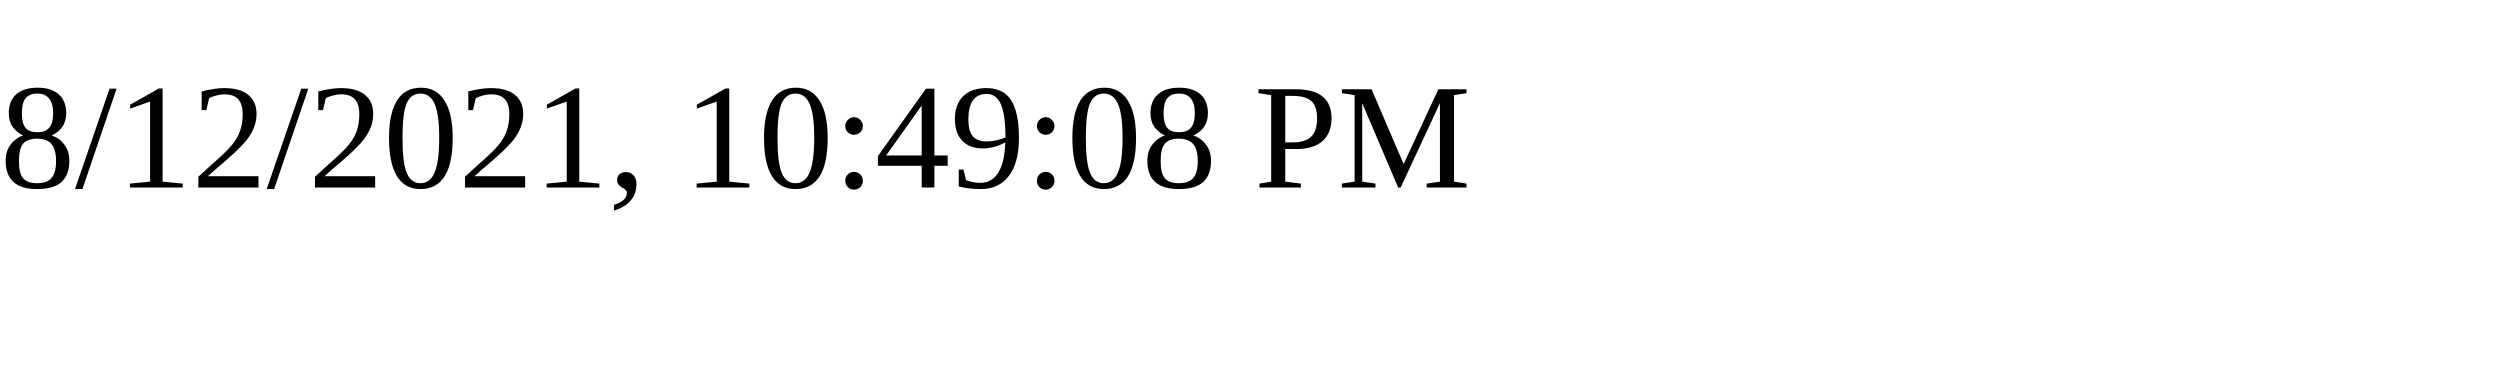
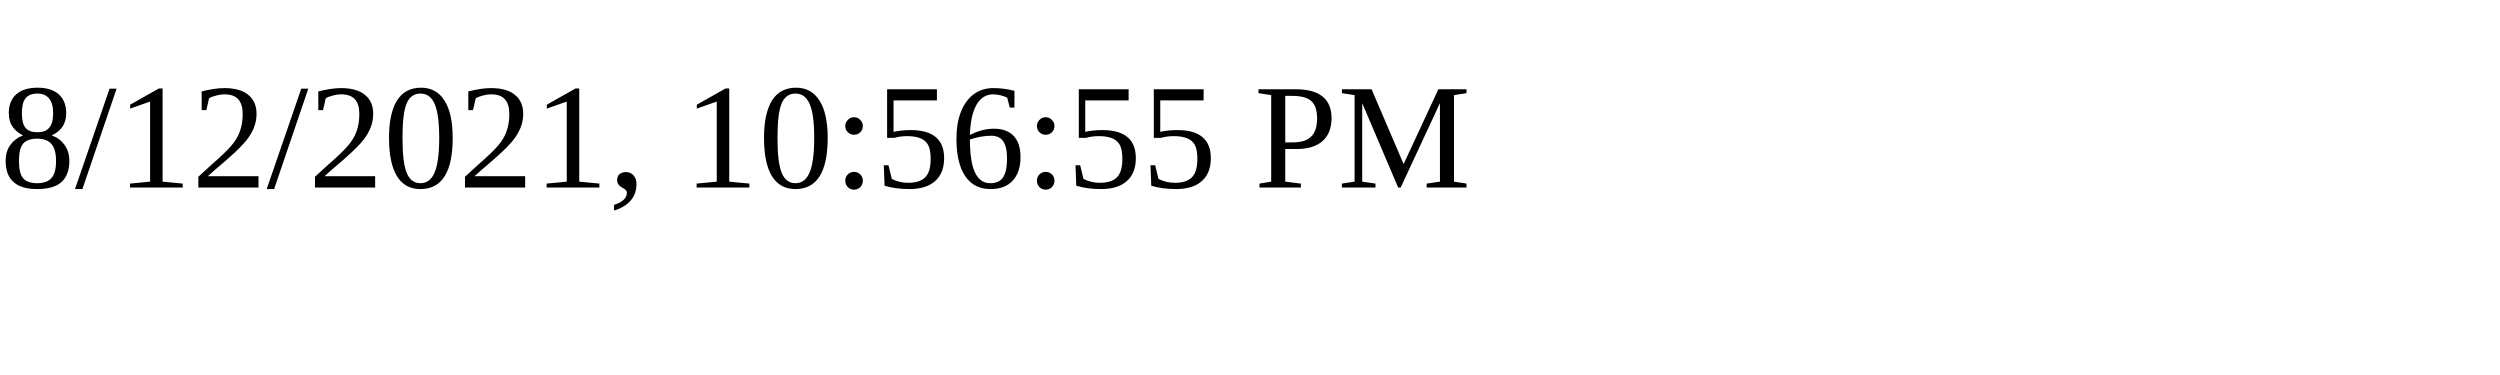
<svg xmlns="http://www.w3.org/2000/svg" height="30" width="200">
-   <text x="0" y="15">8/12/2021, 10:49:08 PM</text>
+   <text x="0" y="15">8/12/2021, 10:56:55 PM</text>
</svg>
